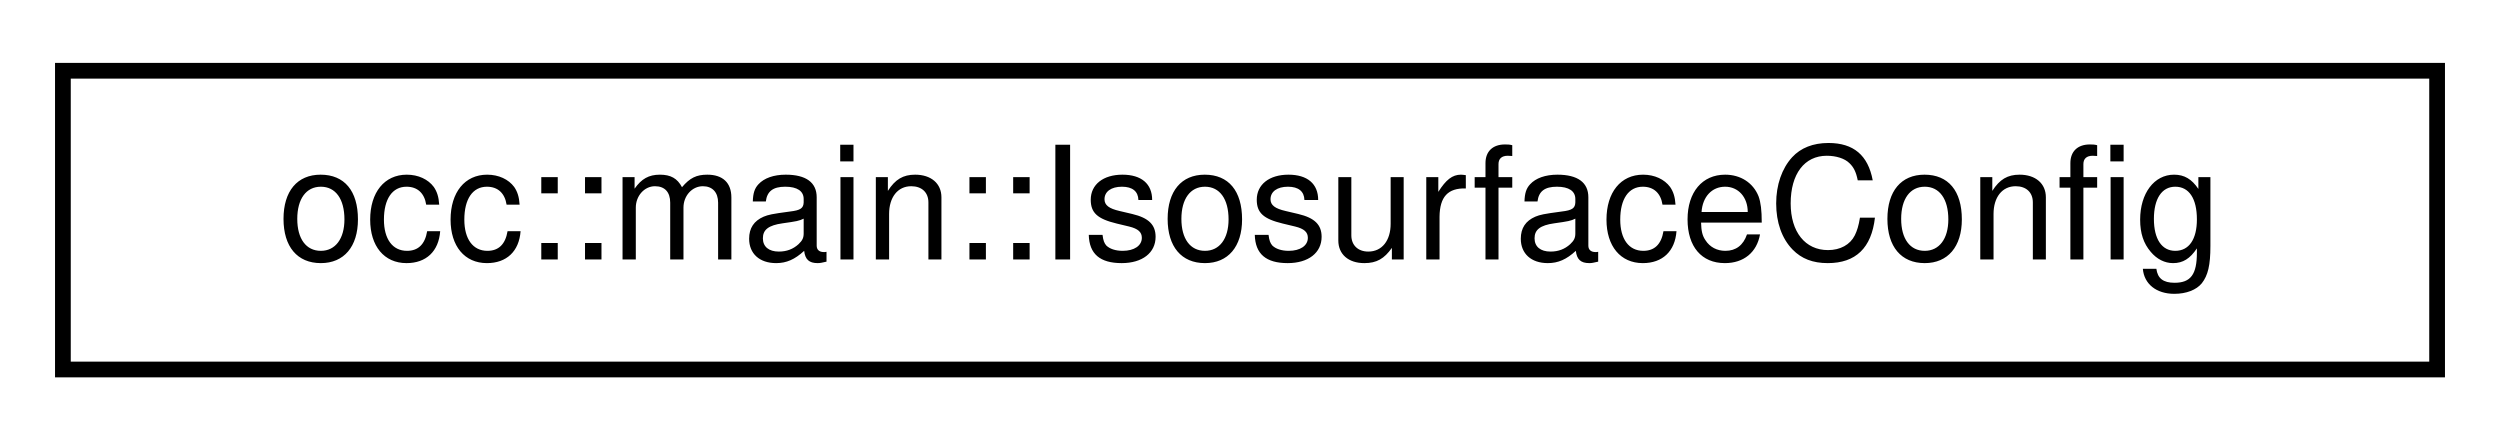
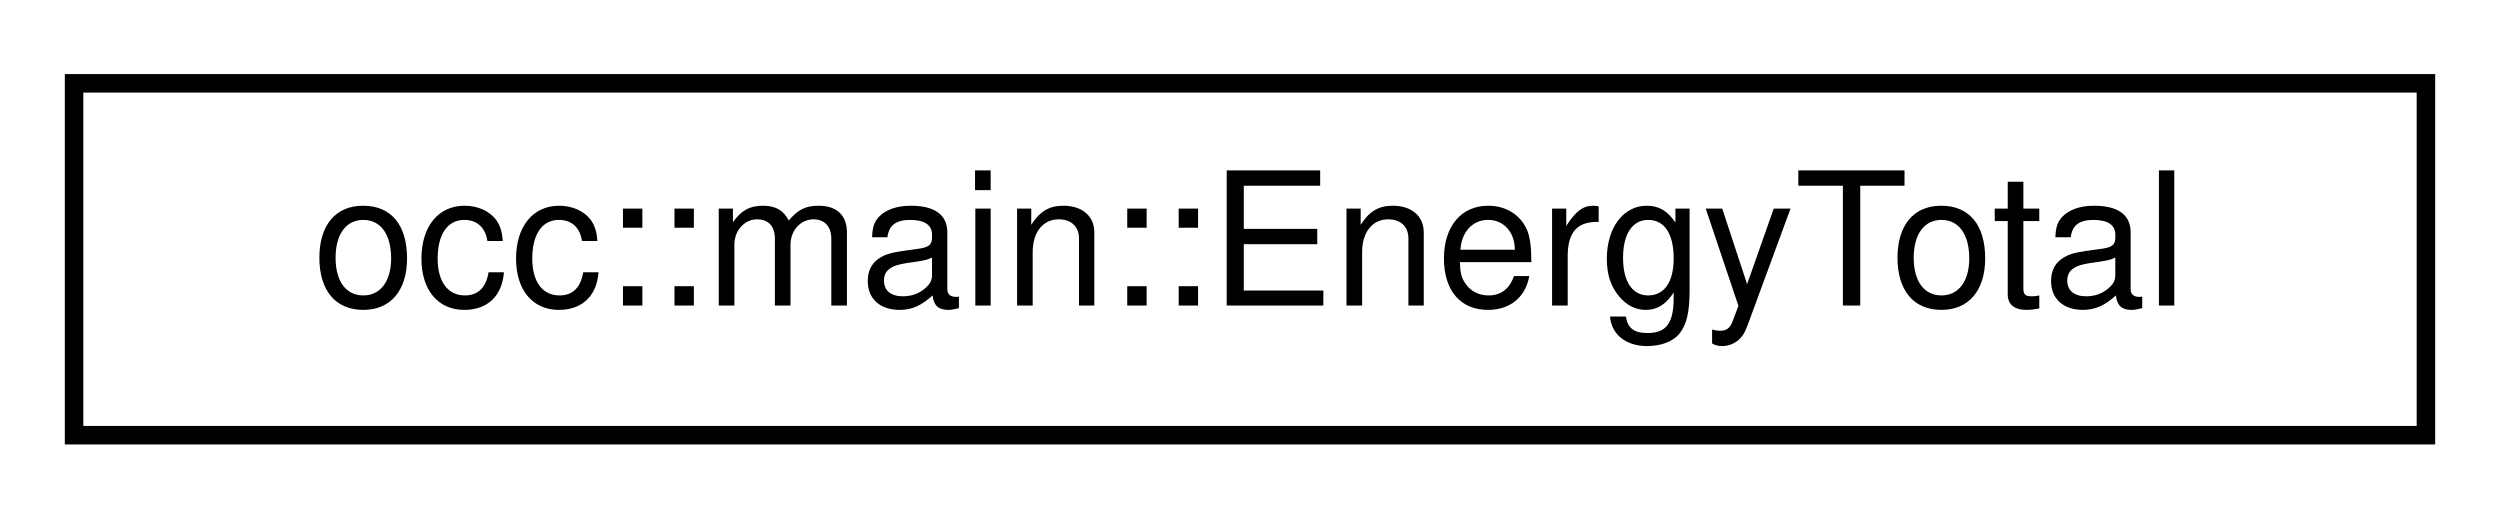
- <svg xmlns="http://www.w3.org/2000/svg" xmlns:xlink="http://www.w3.org/1999/xlink" width="159pt" height="28pt" viewBox="0.00 0.00 159.00 28.00">
+ <svg xmlns="http://www.w3.org/2000/svg" xmlns:xlink="http://www.w3.org/1999/xlink" width="135pt" height="28pt" viewBox="0.00 0.00 135.00 28.00">
  <g id="graph0" class="graph" transform="scale(1 1) rotate(0) translate(4 24)">
    <g id="node1" class="node">
      <g id="a_node1">
-         <a xlink:href="structocc_1_1main_1_1IsosurfaceConfig.html" target="_top" xlink:title=" ">
-           <polygon fill="none" stroke="black" points="0,-0.5 0,-19.5 151,-19.5 151,-0.5 0,-0.5" />
-           <text text-anchor="middle" x="75.5" y="-7.5" font-family="Helvetica,sans-Serif" font-size="10.00">occ::main::IsosurfaceConfig</text>
+         <a xlink:href="structocc_1_1main_1_1EnergyTotal.html" target="_top" xlink:title=" ">
+           <polygon fill="none" stroke="black" points="0,-0.5 0,-19.5 127,-19.5 127,-0.5 0,-0.5" />
+           <text text-anchor="middle" x="63.5" y="-7.5" font-family="Helvetica,sans-Serif" font-size="10.00">occ::main::EnergyTotal</text>
        </a>
      </g>
    </g>
  </g>
</svg>
